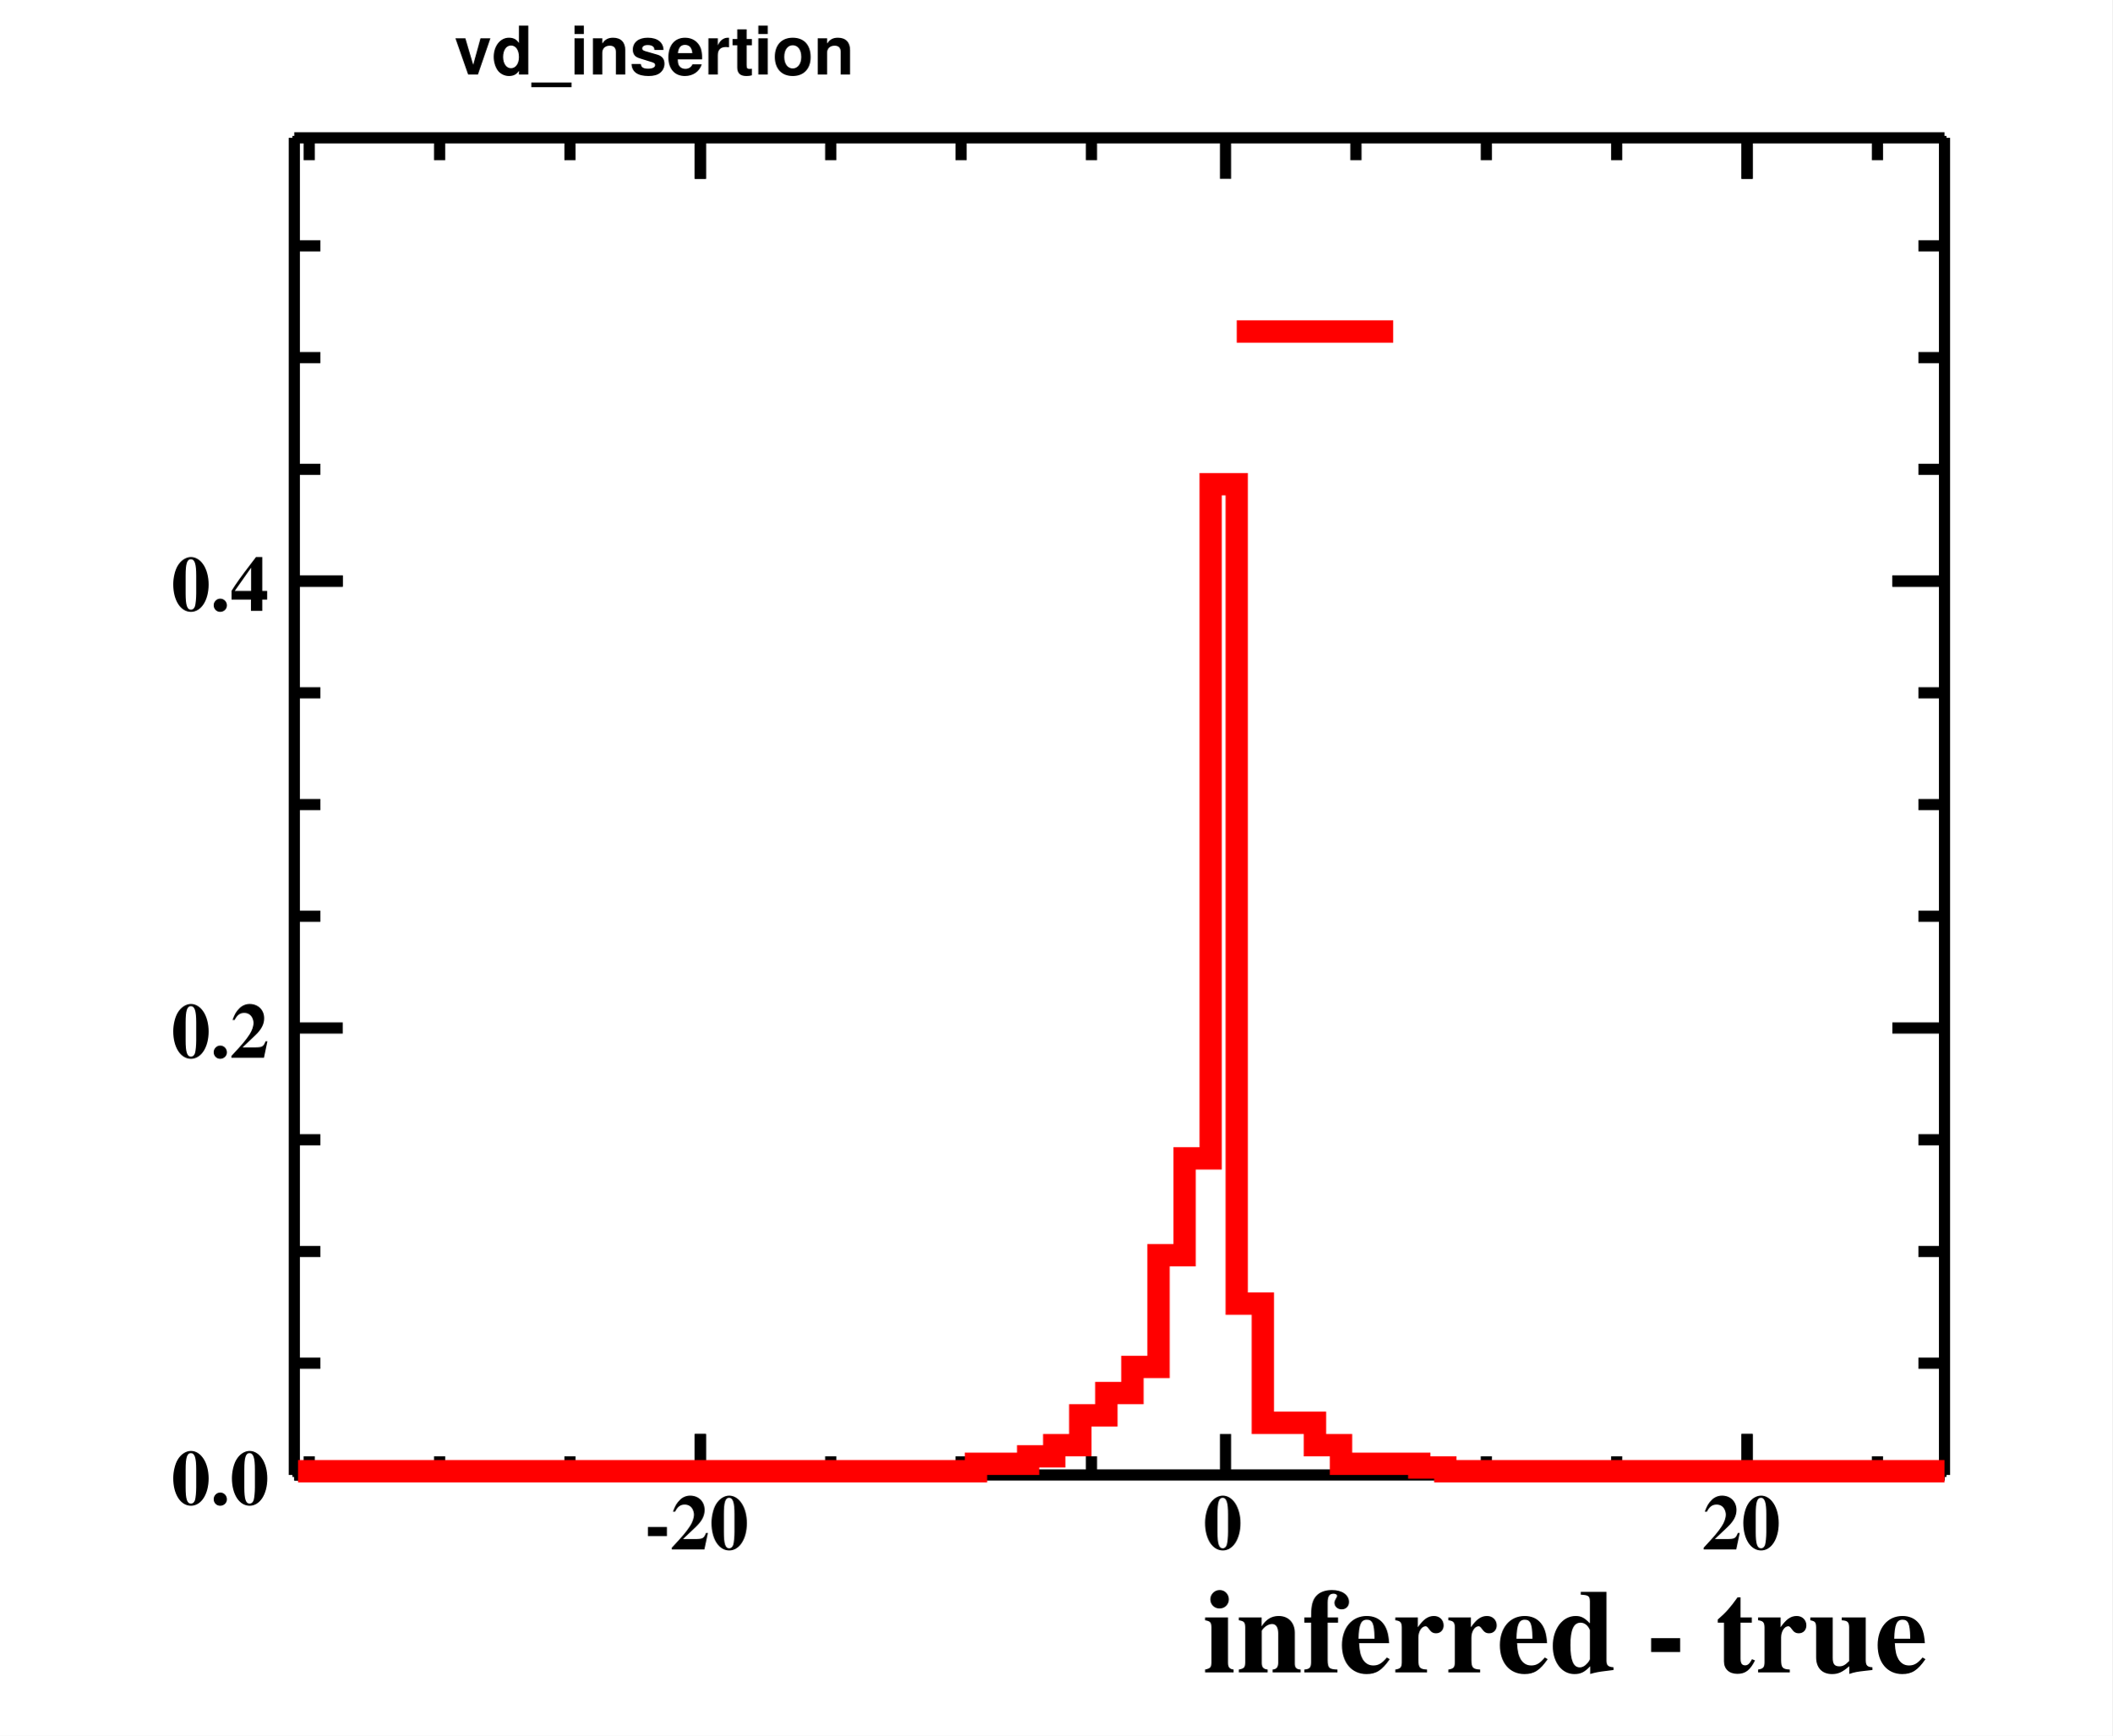
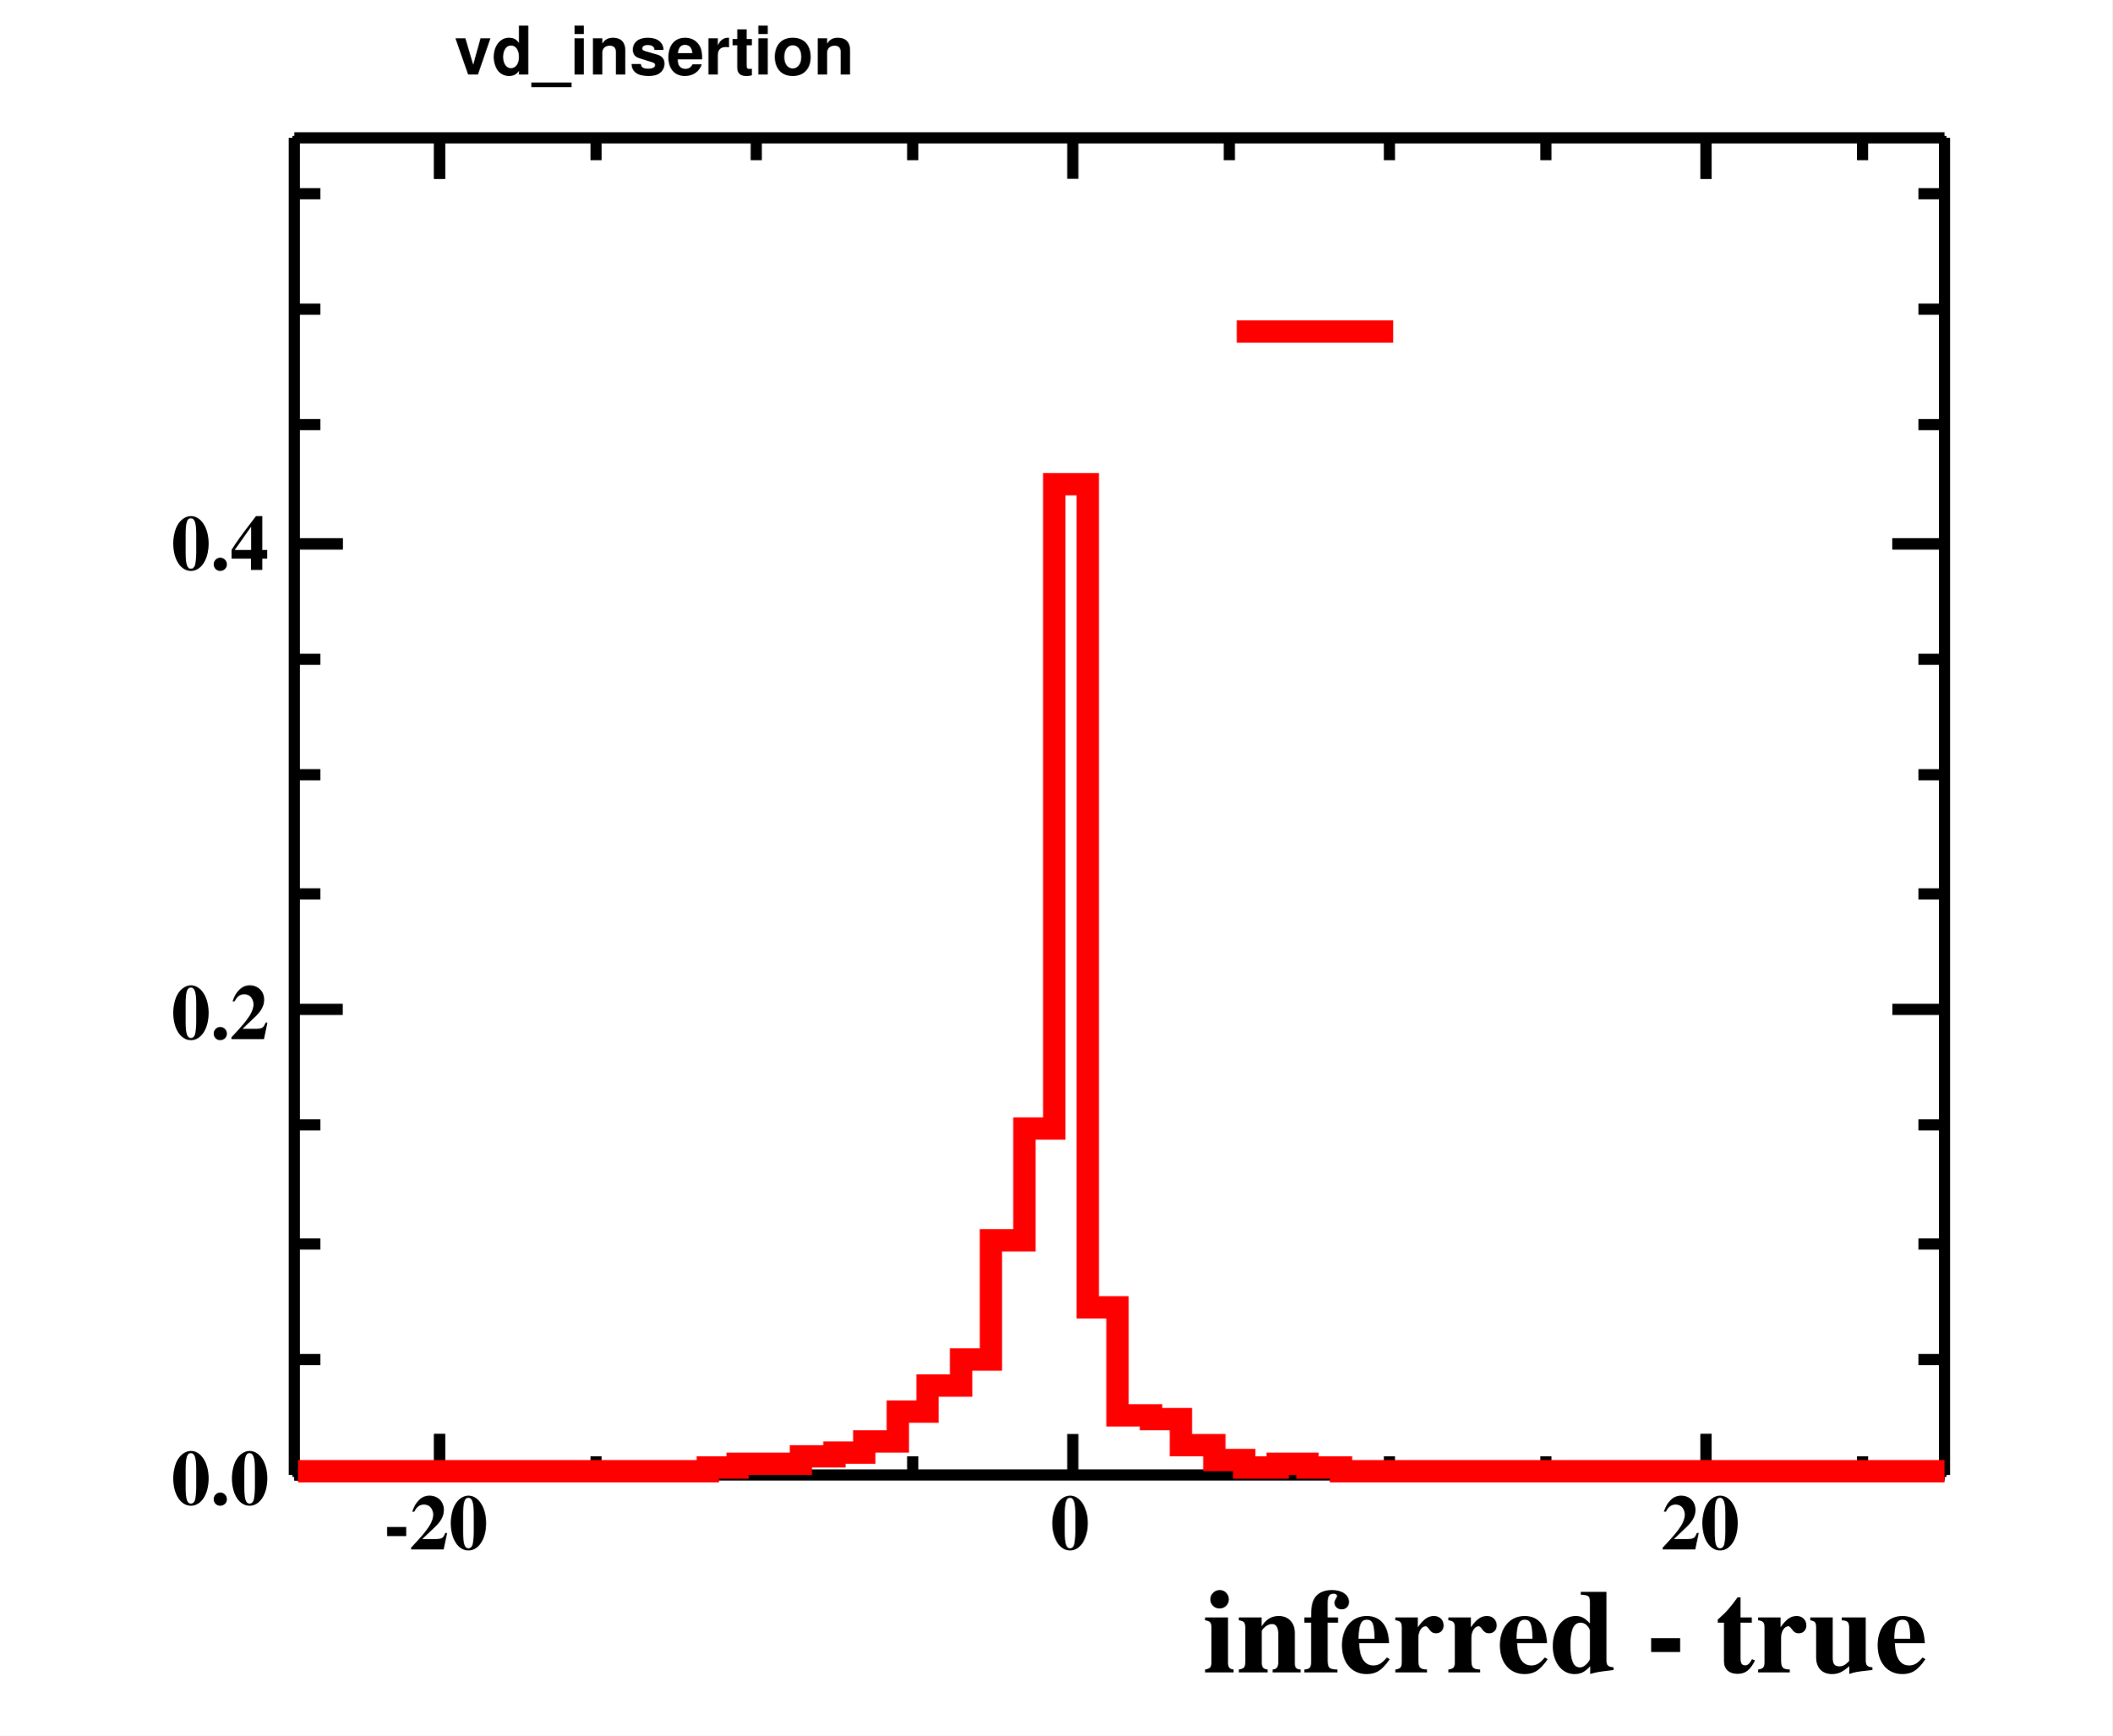
<svg xmlns="http://www.w3.org/2000/svg" width="567" height="466" viewBox="0 0 567 466">
  <defs>
</defs>
  <rect x="0" y="0" width="567" height="466" fill="white" />
  <rect x="79" y="37" width="443" height="359" fill="none" stroke="black" />
  <rect x="79" y="37" width="443" height="359" fill="none" stroke="black" />
  <path d="M79,396h 443" fill="none" stroke="black" stroke-width="3" />
  <text x="323" y="449" fill="black" font-size="32" font-family="Times" font-weight="bold">
inferred - true
</text>
-   <path d="M188,385v 11" fill="none" stroke="black" stroke-width="3" />
-   <path d="M223,391v 5" fill="none" stroke="black" stroke-width="3" />
-   <path d="M258,391v 5" fill="none" stroke="black" stroke-width="3" />
-   <path d="M293,391v 5" fill="none" stroke="black" stroke-width="3" />
-   <path d="M329,385v 11" fill="none" stroke="black" stroke-width="3" />
-   <path d="M364,391v 5" fill="none" stroke="black" stroke-width="3" />
-   <path d="M399,391v 5" fill="none" stroke="black" stroke-width="3" />
-   <path d="M434,391v 5" fill="none" stroke="black" stroke-width="3" />
-   <path d="M469,385v 11" fill="none" stroke="black" stroke-width="3" />
-   <path d="M188,385v 11" fill="none" stroke="black" stroke-width="3" />
-   <path d="M153,391v 5" fill="none" stroke="black" stroke-width="3" />
-   <path d="M118,391v 5" fill="none" stroke="black" stroke-width="3" />
-   <path d="M83,391v 5" fill="none" stroke="black" stroke-width="3" />
-   <path d="M469,385v 11" fill="none" stroke="black" stroke-width="3" />
-   <path d="M504,391v 5" fill="none" stroke="black" stroke-width="3" />
-   <text x="173" y="416" fill="black" font-size="21" font-family="Times" font-weight="bold">
+   <path d="M118,385v 11" fill="none" stroke="black" stroke-width="3" />
+   <path d="M160,391v 5" fill="none" stroke="black" stroke-width="3" />
+   <path d="M203,391v 5" fill="none" stroke="black" stroke-width="3" />
+   <path d="M245,391v 5" fill="none" stroke="black" stroke-width="3" />
+   <path d="M288,385v 11" fill="none" stroke="black" stroke-width="3" />
+   <path d="M330,391v 5" fill="none" stroke="black" stroke-width="3" />
+   <path d="M373,391v 5" fill="none" stroke="black" stroke-width="3" />
+   <path d="M415,391v 5" fill="none" stroke="black" stroke-width="3" />
+   <path d="M458,385v 11" fill="none" stroke="black" stroke-width="3" />
+   <path d="M118,385v 11" fill="none" stroke="black" stroke-width="3" />
+   <path d="M458,385v 11" fill="none" stroke="black" stroke-width="3" />
+   <path d="M500,391v 5" fill="none" stroke="black" stroke-width="3" />
+   <text x="103" y="416" fill="black" font-size="21" font-family="Times" font-weight="bold">
-20
</text>
-   <text x="323" y="416" fill="black" font-size="21" font-family="Times" font-weight="bold">
+   <text x="282" y="416" fill="black" font-size="21" font-family="Times" font-weight="bold">
0
</text>
-   <text x="457" y="416" fill="black" font-size="21" font-family="Times" font-weight="bold">
+   <text x="446" y="416" fill="black" font-size="21" font-family="Times" font-weight="bold">
20
</text>
  <path d="M79,37h 443" fill="none" stroke="black" stroke-width="3" />
-   <path d="M188,48v -11" fill="none" stroke="black" stroke-width="3" />
-   <path d="M223,43v -6" fill="none" stroke="black" stroke-width="3" />
-   <path d="M258,43v -6" fill="none" stroke="black" stroke-width="3" />
-   <path d="M293,43v -6" fill="none" stroke="black" stroke-width="3" />
-   <path d="M329,48v -11" fill="none" stroke="black" stroke-width="3" />
-   <path d="M364,43v -6" fill="none" stroke="black" stroke-width="3" />
-   <path d="M399,43v -6" fill="none" stroke="black" stroke-width="3" />
-   <path d="M434,43v -6" fill="none" stroke="black" stroke-width="3" />
-   <path d="M469,48v -11" fill="none" stroke="black" stroke-width="3" />
-   <path d="M188,48v -11" fill="none" stroke="black" stroke-width="3" />
-   <path d="M153,43v -6" fill="none" stroke="black" stroke-width="3" />
-   <path d="M118,43v -6" fill="none" stroke="black" stroke-width="3" />
-   <path d="M83,43v -6" fill="none" stroke="black" stroke-width="3" />
-   <path d="M469,48v -11" fill="none" stroke="black" stroke-width="3" />
-   <path d="M504,43v -6" fill="none" stroke="black" stroke-width="3" />
+   <path d="M118,48v -11" fill="none" stroke="black" stroke-width="3" />
+   <path d="M160,43v -6" fill="none" stroke="black" stroke-width="3" />
+   <path d="M203,43v -6" fill="none" stroke="black" stroke-width="3" />
+   <path d="M245,43v -6" fill="none" stroke="black" stroke-width="3" />
+   <path d="M288,48v -11" fill="none" stroke="black" stroke-width="3" />
+   <path d="M330,43v -6" fill="none" stroke="black" stroke-width="3" />
+   <path d="M373,43v -6" fill="none" stroke="black" stroke-width="3" />
+   <path d="M415,43v -6" fill="none" stroke="black" stroke-width="3" />
+   <path d="M458,48v -11" fill="none" stroke="black" stroke-width="3" />
+   <path d="M118,48v -11" fill="none" stroke="black" stroke-width="3" />
+   <path d="M458,48v -11" fill="none" stroke="black" stroke-width="3" />
+   <path d="M500,43v -6" fill="none" stroke="black" stroke-width="3" />
  <path d="M79,396v -359" fill="none" stroke="black" stroke-width="3" />
  <path d="M92,396h -13" fill="none" stroke="black" stroke-width="3" />
-   <path d="M86,366h -7" fill="none" stroke="black" stroke-width="3" />
-   <path d="M86,336h -7" fill="none" stroke="black" stroke-width="3" />
-   <path d="M86,306h -7" fill="none" stroke="black" stroke-width="3" />
-   <path d="M92,276h -13" fill="none" stroke="black" stroke-width="3" />
-   <path d="M86,246h -7" fill="none" stroke="black" stroke-width="3" />
-   <path d="M86,216h -7" fill="none" stroke="black" stroke-width="3" />
-   <path d="M86,186h -7" fill="none" stroke="black" stroke-width="3" />
-   <path d="M92,156h -13" fill="none" stroke="black" stroke-width="3" />
-   <path d="M92,156h -13" fill="none" stroke="black" stroke-width="3" />
-   <path d="M86,126h -7" fill="none" stroke="black" stroke-width="3" />
-   <path d="M86,96h -7" fill="none" stroke="black" stroke-width="3" />
-   <path d="M86,66h -7" fill="none" stroke="black" stroke-width="3" />
+   <path d="M86,365h -7" fill="none" stroke="black" stroke-width="3" />
+   <path d="M86,334h -7" fill="none" stroke="black" stroke-width="3" />
+   <path d="M86,302h -7" fill="none" stroke="black" stroke-width="3" />
+   <path d="M92,271h -13" fill="none" stroke="black" stroke-width="3" />
+   <path d="M86,240h -7" fill="none" stroke="black" stroke-width="3" />
+   <path d="M86,208h -7" fill="none" stroke="black" stroke-width="3" />
+   <path d="M86,177h -7" fill="none" stroke="black" stroke-width="3" />
+   <path d="M92,146h -13" fill="none" stroke="black" stroke-width="3" />
+   <path d="M92,146h -13" fill="none" stroke="black" stroke-width="3" />
+   <path d="M86,114h -7" fill="none" stroke="black" stroke-width="3" />
+   <path d="M86,83h -7" fill="none" stroke="black" stroke-width="3" />
+   <path d="M86,52h -7" fill="none" stroke="black" stroke-width="3" />
  <text x="46" y="404" fill="black" font-size="21" font-family="Times" font-weight="bold">
0.0
</text>
-   <text x="46" y="284" fill="black" font-size="21" font-family="Times" font-weight="bold">
+   <text x="46" y="279" fill="black" font-size="21" font-family="Times" font-weight="bold">
0.2
</text>
-   <text x="46" y="164" fill="black" font-size="21" font-family="Times" font-weight="bold">
+   <text x="46" y="153" fill="black" font-size="21" font-family="Times" font-weight="bold">
0.4
</text>
  <path d="M522,396v -359" fill="none" stroke="black" stroke-width="3" />
  <path d="M508,396h 14" fill="none" stroke="black" stroke-width="3" />
-   <path d="M515,366h 7" fill="none" stroke="black" stroke-width="3" />
-   <path d="M515,336h 7" fill="none" stroke="black" stroke-width="3" />
-   <path d="M515,306h 7" fill="none" stroke="black" stroke-width="3" />
-   <path d="M508,276h 14" fill="none" stroke="black" stroke-width="3" />
-   <path d="M515,246h 7" fill="none" stroke="black" stroke-width="3" />
-   <path d="M515,216h 7" fill="none" stroke="black" stroke-width="3" />
-   <path d="M515,186h 7" fill="none" stroke="black" stroke-width="3" />
-   <path d="M508,156h 14" fill="none" stroke="black" stroke-width="3" />
-   <path d="M508,156h 14" fill="none" stroke="black" stroke-width="3" />
-   <path d="M515,126h 7" fill="none" stroke="black" stroke-width="3" />
-   <path d="M515,96h 7" fill="none" stroke="black" stroke-width="3" />
-   <path d="M515,66h 7" fill="none" stroke="black" stroke-width="3" />
+   <path d="M515,365h 7" fill="none" stroke="black" stroke-width="3" />
+   <path d="M515,334h 7" fill="none" stroke="black" stroke-width="3" />
+   <path d="M515,302h 7" fill="none" stroke="black" stroke-width="3" />
+   <path d="M508,271h 14" fill="none" stroke="black" stroke-width="3" />
+   <path d="M515,240h 7" fill="none" stroke="black" stroke-width="3" />
+   <path d="M515,208h 7" fill="none" stroke="black" stroke-width="3" />
+   <path d="M515,177h 7" fill="none" stroke="black" stroke-width="3" />
+   <path d="M508,146h 14" fill="none" stroke="black" stroke-width="3" />
+   <path d="M508,146h 14" fill="none" stroke="black" stroke-width="3" />
+   <path d="M515,114h 7" fill="none" stroke="black" stroke-width="3" />
+   <path d="M515,83h 7" fill="none" stroke="black" stroke-width="3" />
+   <path d="M515,52h 7" fill="none" stroke="black" stroke-width="3" />
  <rect x="113" y="2" width="129" height="24" fill="white" />
  <text x="122" y="20" fill="black" font-size="18" font-family="Helvetica" font-weight="bold">
vd_insertion
</text>
-   <path d="M80,395h 182v -2h 14v -2h 7v -3h 7v -8h 7v -6h 7v -7h 7v -30h 7v -26h 7v -181h 7v 220h 7v 32h 14v 6h 7v 5h 21v 1h 7v 1h 134" fill="none" stroke="#ff0000" stroke-width="6" />
+   <path d="M80,395h 110v -1h 8v -1h 17v -2h 9v -1h 8v -3h 9v -8h 8v -7h 9v -7h 8v -32h 9v -30h 8v -173h 9v 221h 8v 29h 9v 1h 8v 7h 9v 4h 8v 2h 9v -1h 8v 1h 9v 1h 162" fill="none" stroke="#ff0000" stroke-width="6" />
  <path d="M332,89h 42" fill="none" stroke="#ff0000" stroke-width="6" />
  <rect x="113" y="2" width="129" height="24" fill="white" />
  <text x="122" y="20" fill="black" font-size="18" font-family="Helvetica" font-weight="bold">
vd_insertion
</text>
</svg>
